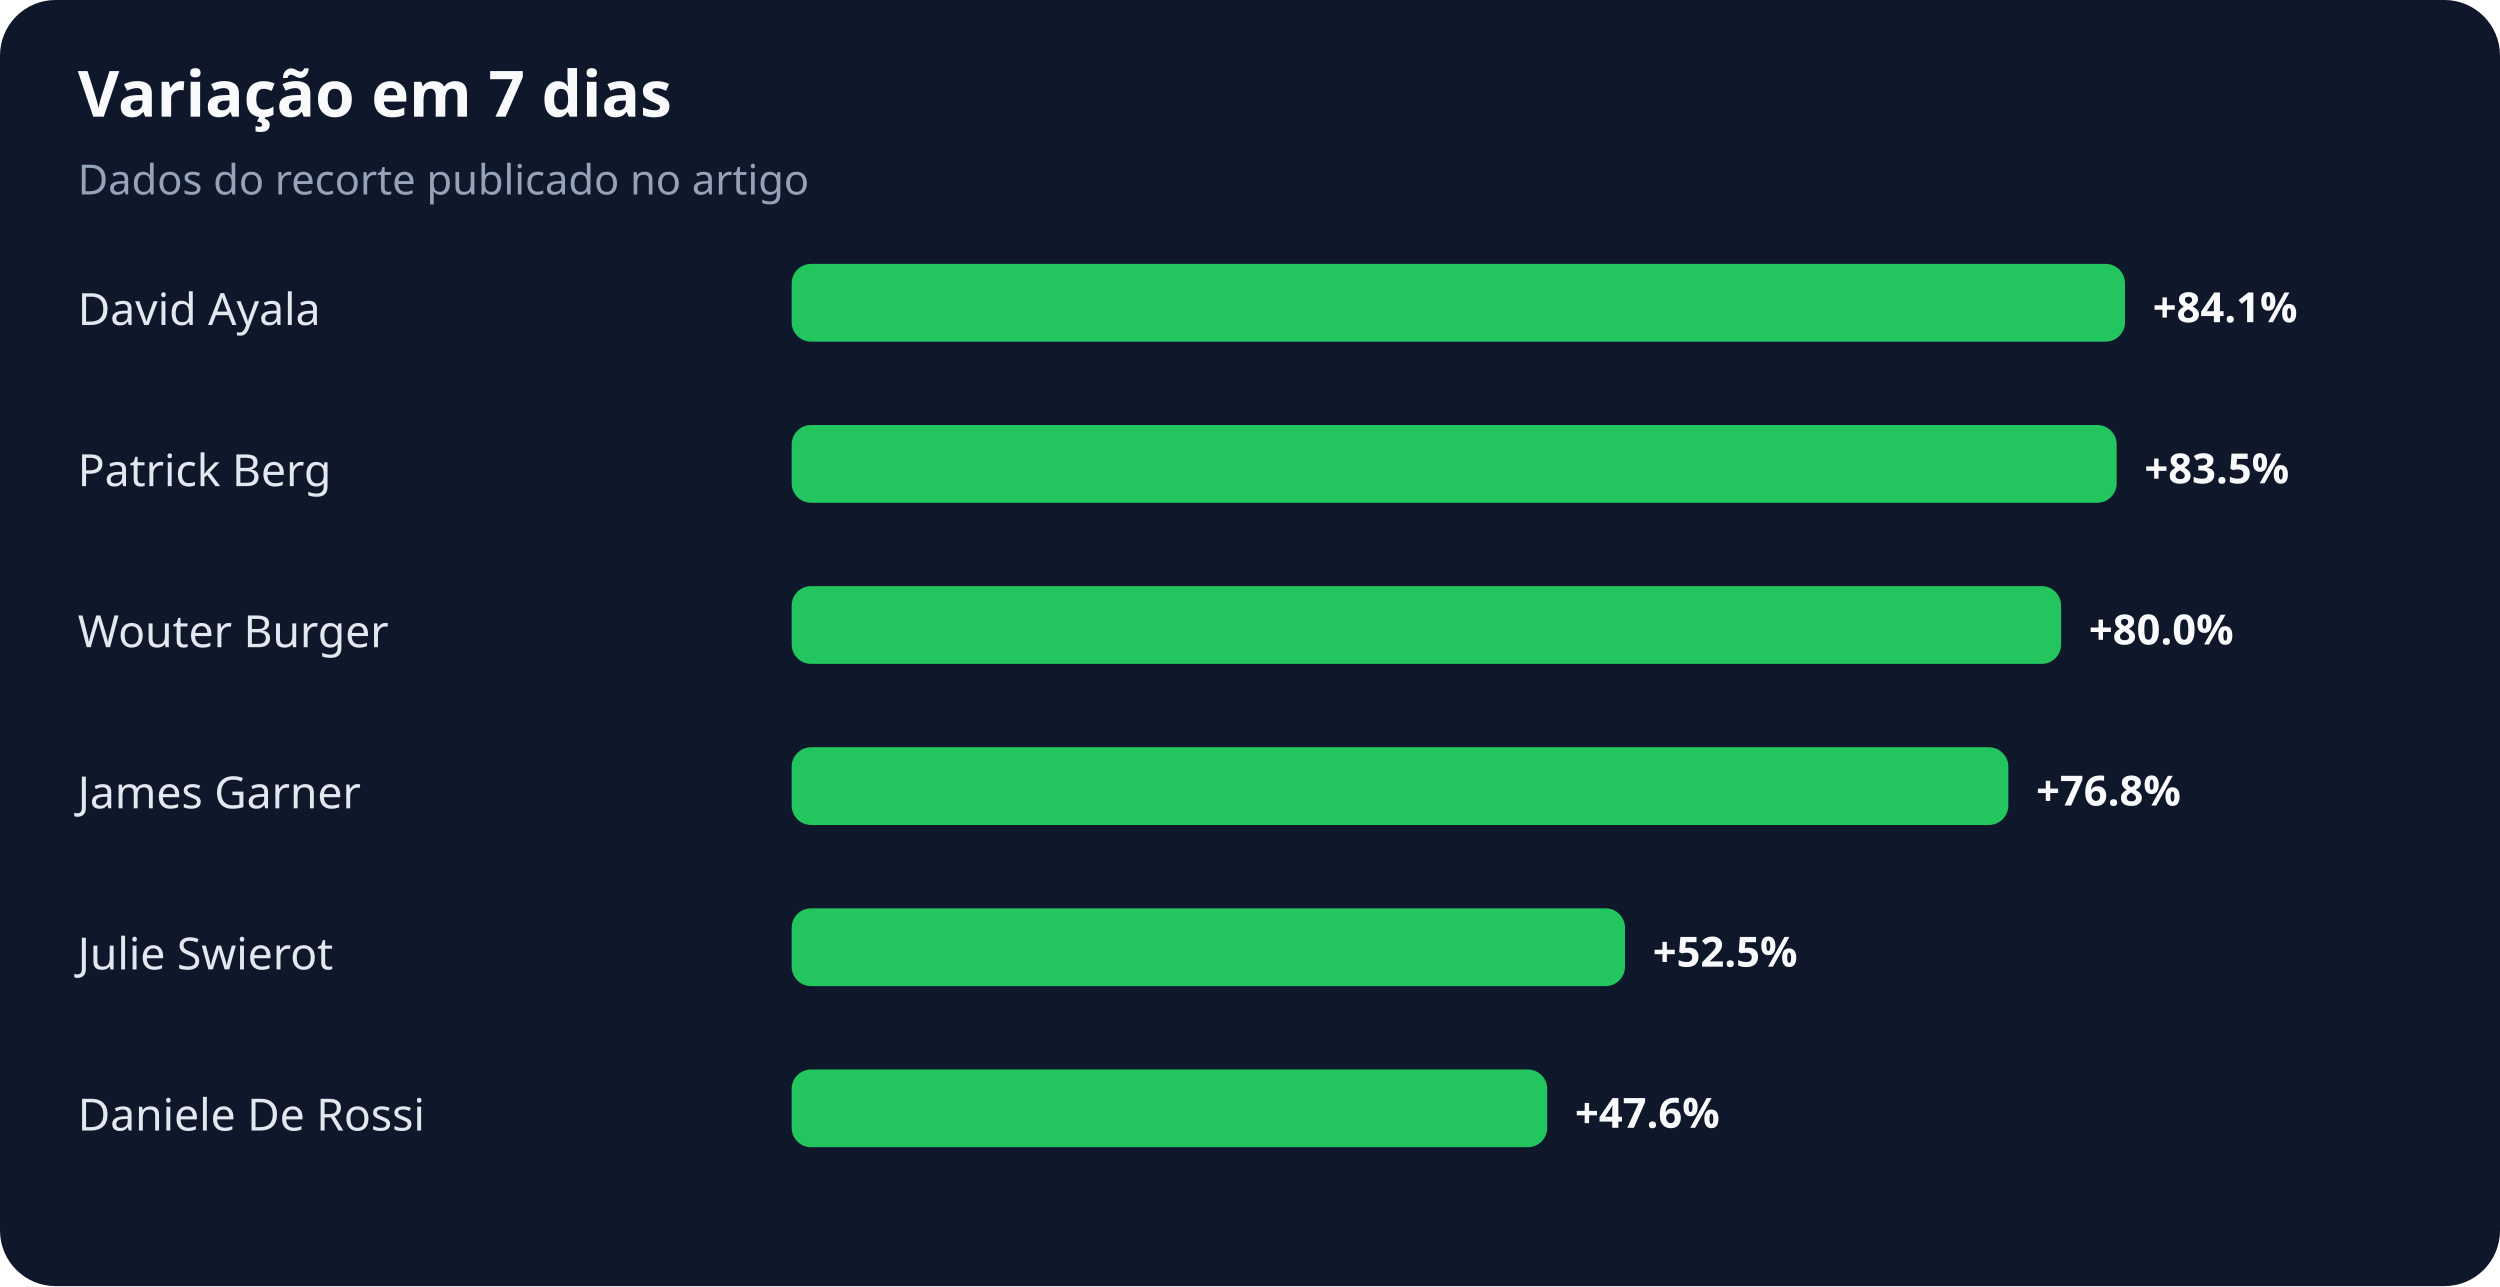
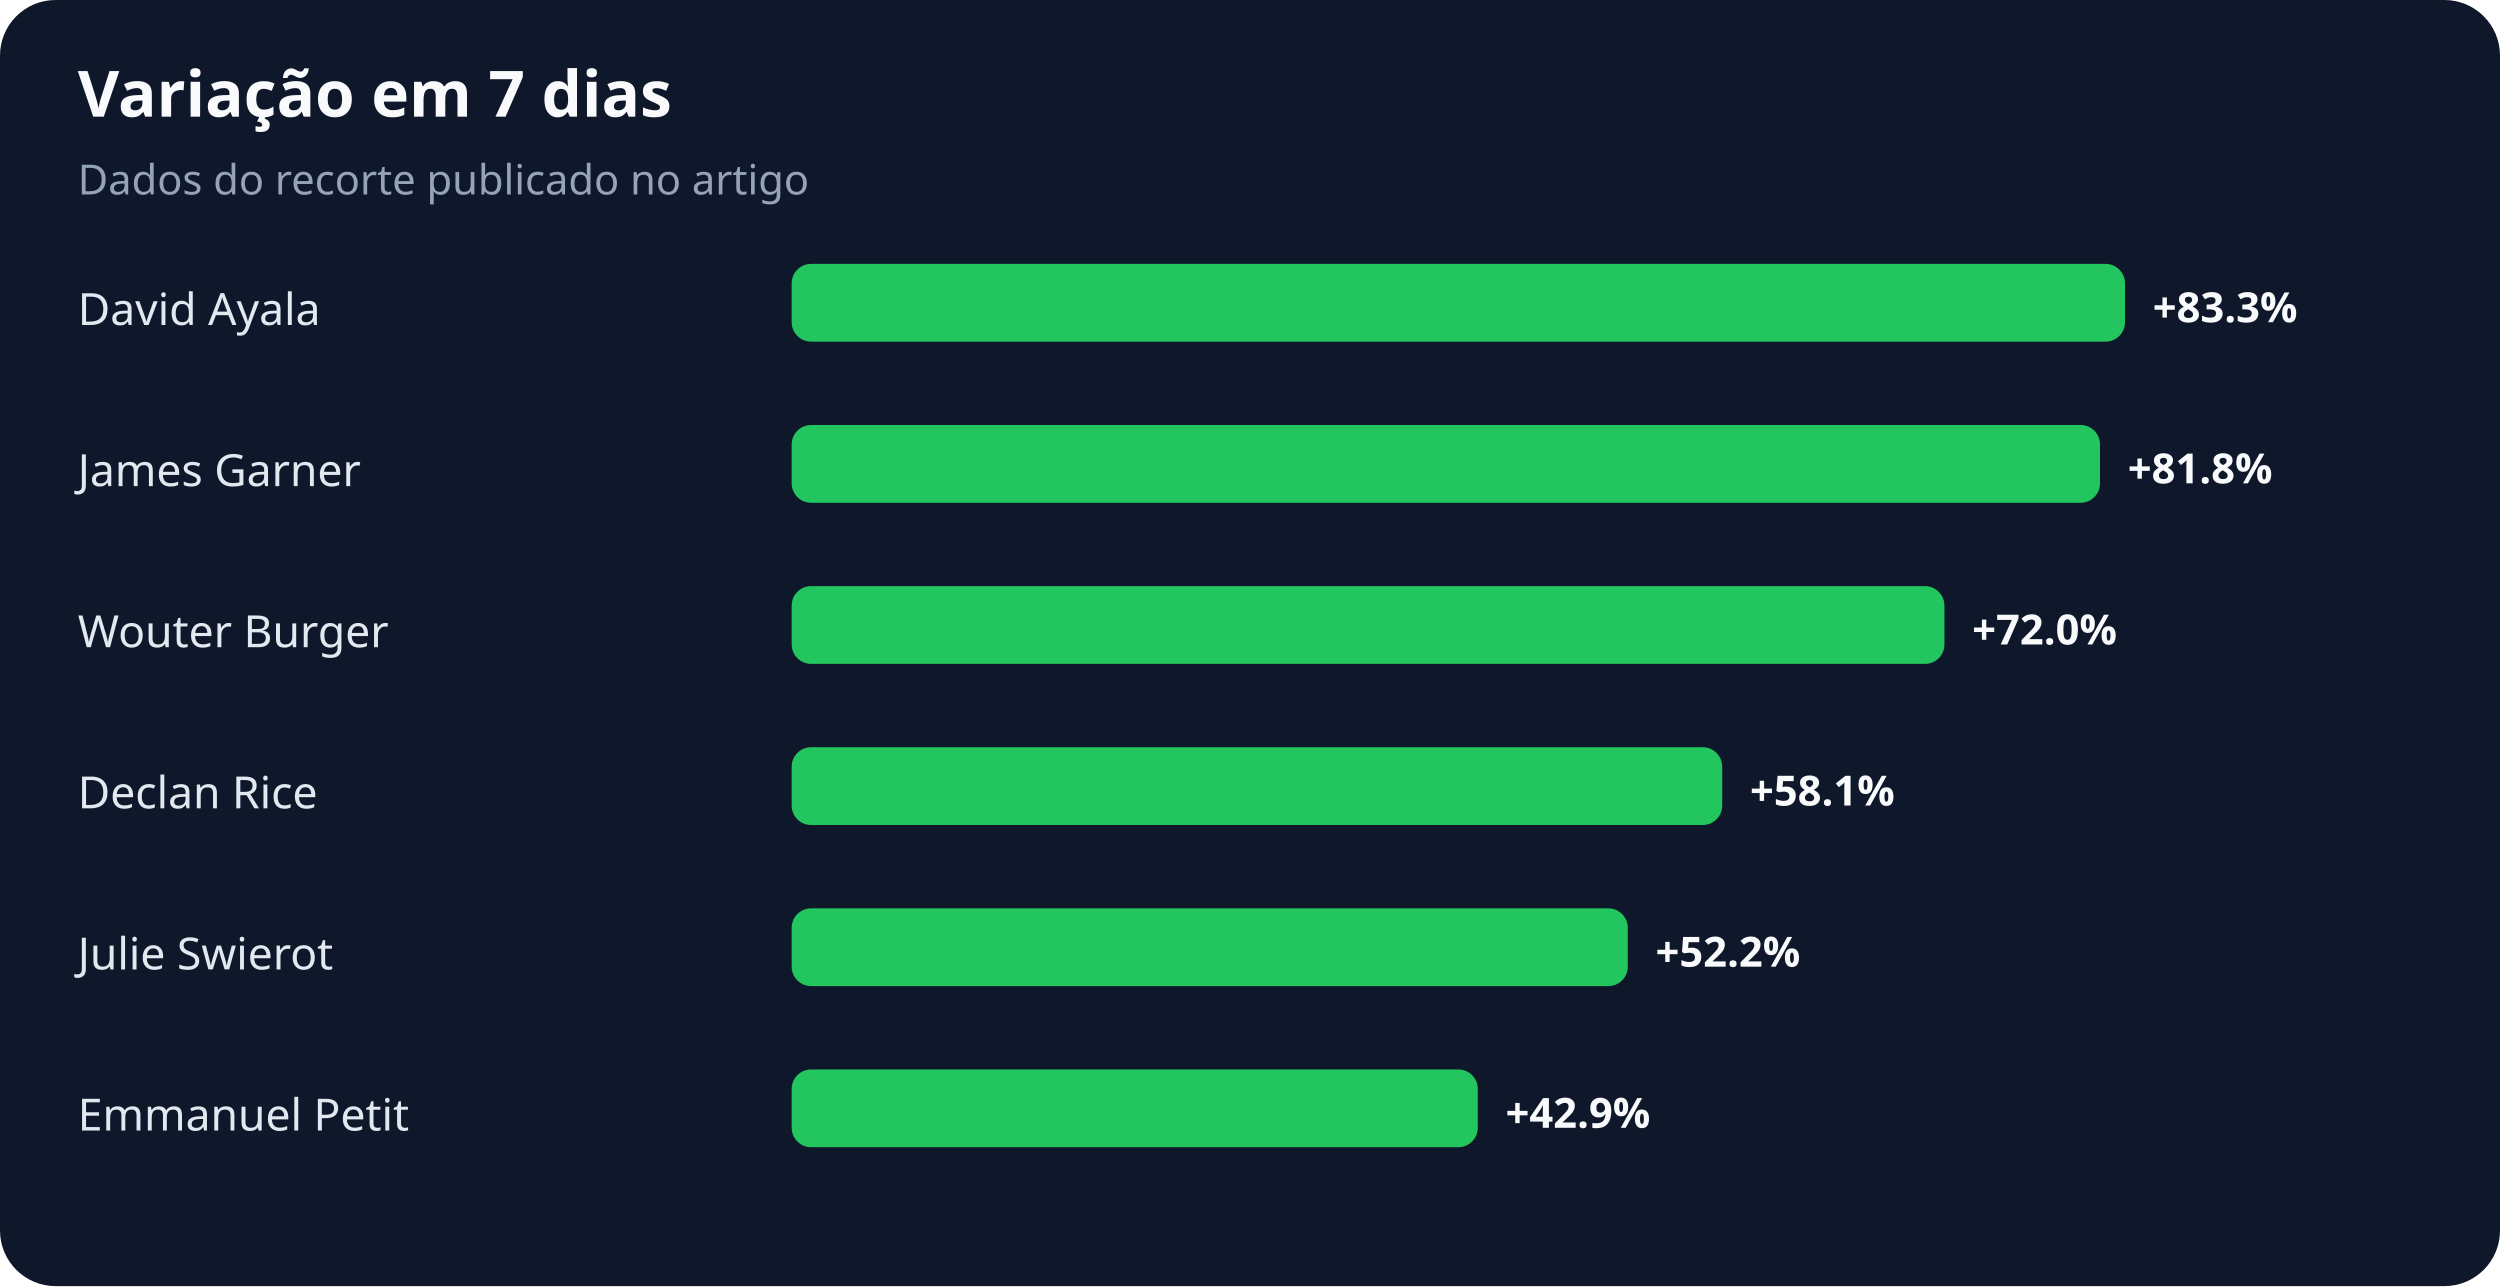
<svg xmlns="http://www.w3.org/2000/svg" width="900" height="463" viewBox="0 0 900 463" role="img" aria-labelledby="title desc">
  <rect width="100%" height="100%" rx="20" fill="#0f172a" />
  <text x="28" y="42" fill="#f8fafc" font-family="system-ui,sans-serif" font-size="23" font-weight="700">Variação em 7 dias</text>
  <text x="28" y="70" fill="#94a3b8" font-family="system-ui,sans-serif" font-size="15">Dados do recorte publicado no artigo</text>
  <text x="28" y="117" fill="#e2e8f0" font-family="system-ui,sans-serif" font-size="16">David Ayala</text>
  <rect x="285" y="95" width="480" height="28" rx="7" fill="#22c55e" />
-   <text x="775" y="116" fill="#f8fafc" font-family="system-ui,sans-serif" font-size="15" font-weight="700">+84.1%</text>
-   <text x="28" y="175" fill="#e2e8f0" font-family="system-ui,sans-serif" font-size="16">Patrick Berg</text>
-   <rect x="285" y="153" width="477" height="28" rx="7" fill="#22c55e" />
-   <text x="772" y="174" fill="#f8fafc" font-family="system-ui,sans-serif" font-size="15" font-weight="700">+83.5%</text>
+   <text x="775" y="116" fill="#f8fafc" font-family="system-ui,sans-serif" font-size="15" font-weight="700">+83.3%</text>
+   <text x="28" y="175" fill="#e2e8f0" font-family="system-ui,sans-serif" font-size="16">James Garner</text>
+   <rect x="285" y="153" width="471" height="28" rx="7" fill="#22c55e" />
+   <text x="766" y="174" fill="#f8fafc" font-family="system-ui,sans-serif" font-size="15" font-weight="700">+81.8%</text>
  <text x="28" y="233" fill="#e2e8f0" font-family="system-ui,sans-serif" font-size="16">Wouter Burger</text>
-   <rect x="285" y="211" width="457" height="28" rx="7" fill="#22c55e" />
-   <text x="752" y="232" fill="#f8fafc" font-family="system-ui,sans-serif" font-size="15" font-weight="700">+80.0%</text>
-   <text x="28" y="291" fill="#e2e8f0" font-family="system-ui,sans-serif" font-size="16">James Garner</text>
-   <rect x="285" y="269" width="438" height="28" rx="7" fill="#22c55e" />
-   <text x="733" y="290" fill="#f8fafc" font-family="system-ui,sans-serif" font-size="15" font-weight="700">+76.8%</text>
+   <rect x="285" y="211" width="415" height="28" rx="7" fill="#22c55e" />
+   <text x="710" y="232" fill="#f8fafc" font-family="system-ui,sans-serif" font-size="15" font-weight="700">+72.0%</text>
+   <text x="28" y="291" fill="#e2e8f0" font-family="system-ui,sans-serif" font-size="16">Declan Rice</text>
+   <rect x="285" y="269" width="335" height="28" rx="7" fill="#22c55e" />
+   <text x="630" y="290" fill="#f8fafc" font-family="system-ui,sans-serif" font-size="15" font-weight="700">+58.1%</text>
  <text x="28" y="349" fill="#e2e8f0" font-family="system-ui,sans-serif" font-size="16">Julie Swierot</text>
-   <rect x="285" y="327" width="300" height="28" rx="7" fill="#22c55e" />
-   <text x="595" y="348" fill="#f8fafc" font-family="system-ui,sans-serif" font-size="15" font-weight="700">+52.5%</text>
-   <text x="28" y="407" fill="#e2e8f0" font-family="system-ui,sans-serif" font-size="16">Daniele De Rossi</text>
-   <rect x="285" y="385" width="272" height="28" rx="7" fill="#22c55e" />
-   <text x="567" y="406" fill="#f8fafc" font-family="system-ui,sans-serif" font-size="15" font-weight="700">+47.6%</text>
+   <rect x="285" y="327" width="301" height="28" rx="7" fill="#22c55e" />
+   <text x="596" y="348" fill="#f8fafc" font-family="system-ui,sans-serif" font-size="15" font-weight="700">+52.2%</text>
+   <text x="28" y="407" fill="#e2e8f0" font-family="system-ui,sans-serif" font-size="16">Emmanuel Petit</text>
+   <rect x="285" y="385" width="247" height="28" rx="7" fill="#22c55e" />
+   <text x="542" y="406" fill="#f8fafc" font-family="system-ui,sans-serif" font-size="15" font-weight="700">+42.9%</text>
</svg>
